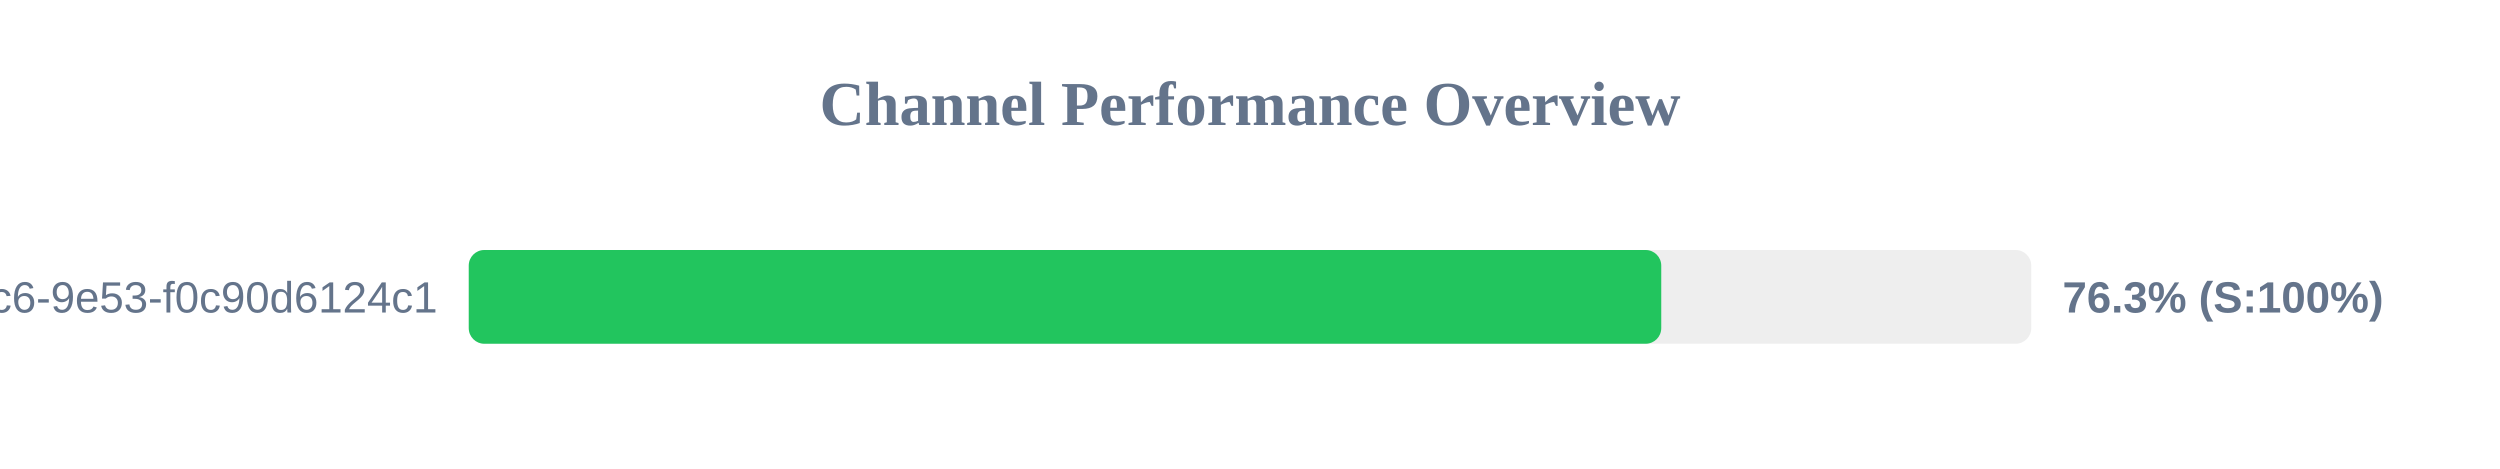
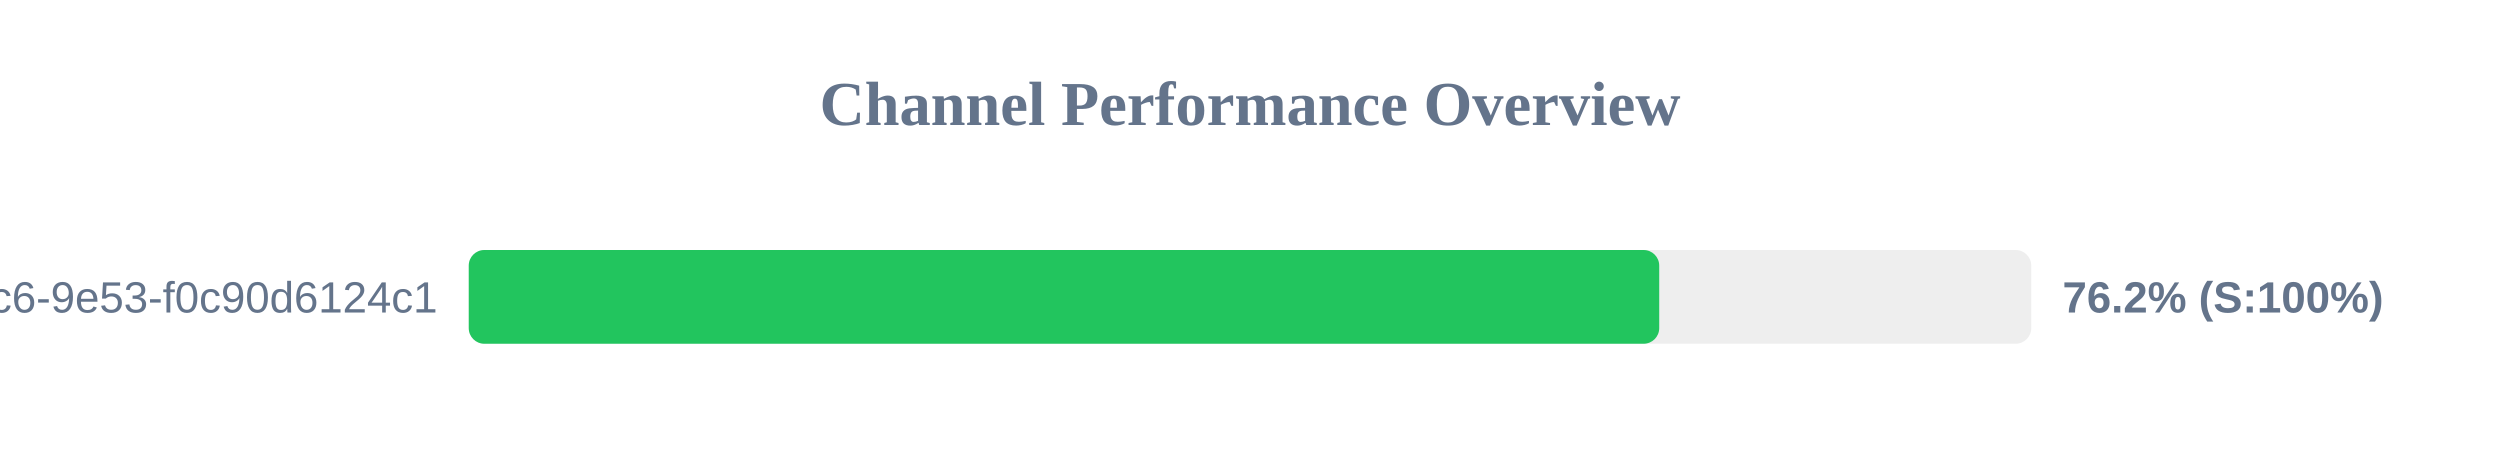
<svg xmlns="http://www.w3.org/2000/svg" width="800" height="150" version="1.1">
  <style>
        .row { font: 14px Arial; fill: #64748b; }
        .score { font: bold 14px Arial; fill: #64748b; }
    </style>
  <text x="400" y="40" text-anchor="middle" font-size="20px" font-weight="bold" fill="#64748b">Channel Performance Overview</text>
  <rect x="150" y="80" width="500" height="30" fill="#eee" rx="5" />
-   <rect x="150" y="80" width="381.6" height="30" fill="#22c55e" rx="5" />
+   <rect x="150" y="80" width="380.95" height="30" fill="#22c55e" rx="5" />
  <text x="140" y="100" text-anchor="end" class="row">?uuid=4685eb2a-5ddb-4dc6-9e53-f0c90d6124c1</text>
-   <text x="660" y="100" text-anchor="start" class="score">76.3% (S:100%)</text>
+   <text x="660" y="100" text-anchor="start" class="score">76.2% (S:100%)</text>
</svg>
